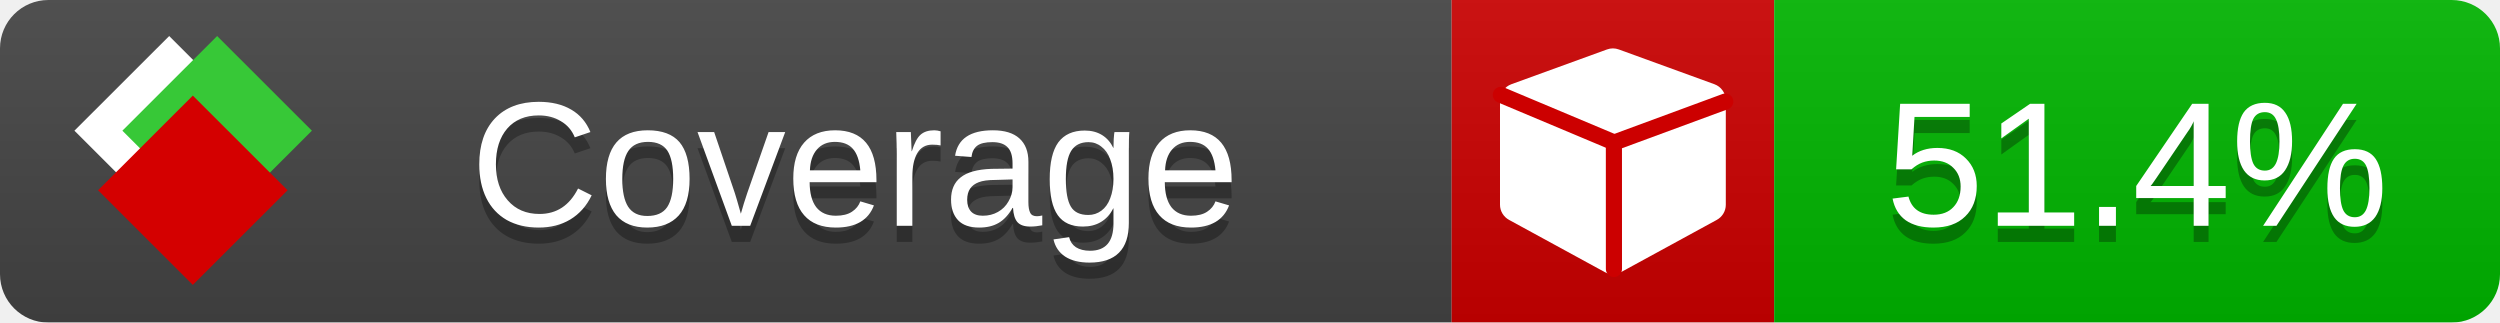
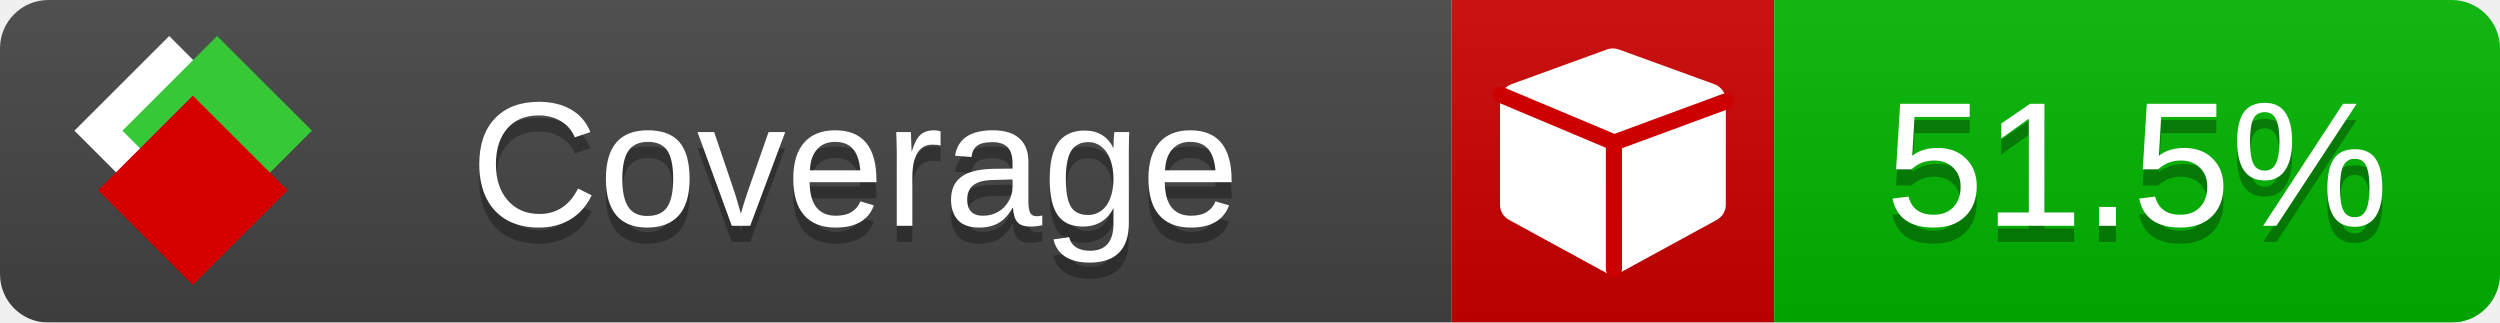
<svg xmlns="http://www.w3.org/2000/svg" xmlns:xlink="http://www.w3.org/1999/xlink" width="155" height="20">
  <style type="text/css">
          
            @keyframes fade1 {
                0% { visibility: visible; opacity: 1; }
               23% { visibility: visible; opacity: 1; }
               25% { visibility: hidden; opacity: 0; }
               48% { visibility: hidden; opacity: 0; }
               50% { visibility: hidden; opacity: 0; }
               73% { visibility: hidden; opacity: 0; }
               75% { visibility: hidden; opacity: 0; }
               98% { visibility: hidden; opacity: 0; }
              100% { visibility: visible; opacity: 1; }
            }
            @keyframes fade2 {
                0% { visibility: hidden; opacity: 0; }
               23% { visibility: hidden; opacity: 0; }
               25% { visibility: visible; opacity: 1; }
               48% { visibility: visible; opacity: 1; }
               50% { visibility: hidden; opacity: 0; }
               73% { visibility: hidden; opacity: 0; }
               75% { visibility: hidden; opacity: 0; }
               98% { visibility: hidden; opacity: 0; }
              100% { visibility: hidden; opacity: 0; }
            }
            @keyframes fade3 {
                0% { visibility: hidden; opacity: 0; }
               23% { visibility: hidden; opacity: 0; }
               25% { visibility: hidden; opacity: 0; }
               48% { visibility: hidden; opacity: 0; }
               50% { visibility: visible; opacity: 1; }
               73% { visibility: visible; opacity: 1; }
               75% { visibility: hidden; opacity: 0; }
               98% { visibility: hidden; opacity: 0; }
              100% { visibility: hidden; opacity: 0; }
            }
            @keyframes fade4 {
                0% { visibility: hidden; opacity: 0; }
               23% { visibility: hidden; opacity: 0; }
               25% { visibility: hidden; opacity: 0; }
               48% { visibility: hidden; opacity: 0; }
               50% { visibility: hidden; opacity: 0; }
               73% { visibility: hidden; opacity: 0; }
               75% { visibility: visible; opacity: 1; }
               98% { visibility: visible; opacity: 1; }
              100% { visibility: hidden; opacity: 0; }
            }
            .linecoverage {
                animation-duration: 15s;
                animation-name: fade1;
                animation-iteration-count: infinite;
            }
            .branchcoverage {
                animation-duration: 15s;
                animation-name: fade2;
                animation-iteration-count: infinite;
            }
            .methodcoverage {
                animation-duration: 15s;
                animation-name: fade3;
                animation-iteration-count: infinite;
            }
            .fullmethodcoverage {
                animation-duration: 15s;
                animation-name: fade4;
                animation-iteration-count: infinite;
            }
          
    </style>
  <defs>
    <linearGradient id="gradient" x2="0" y2="100%">
      <stop offset="0" stop-color="#bbb" stop-opacity=".1" />
      <stop offset="1" stop-opacity=".1" />
    </linearGradient>
    <linearGradient id="c">
      <stop offset="0" stop-color="#d40000" />
      <stop offset="1" stop-color="#ff2a2a" />
    </linearGradient>
    <linearGradient id="a">
      <stop offset="0" stop-color="#e0e0de" />
      <stop offset="1" stop-color="#fff" />
    </linearGradient>
    <linearGradient id="b">
      <stop offset="0" stop-color="#37c837" />
      <stop offset="1" stop-color="#217821" />
    </linearGradient>
    <linearGradient xlink:href="#a" id="e" x1="106.44" x2="69.96" y1="-11.96" y2="-46.84" gradientTransform="matrix(-.8426 -.00045 -.00045 -.8426 -94.27 -75.82)" gradientUnits="userSpaceOnUse" />
    <linearGradient xlink:href="#b" id="f" x1="56.19" x2="77.97" y1="-23.45" y2="10.62" gradientTransform="matrix(.8426 .00045 .00045 .8426 94.27 75.82)" gradientUnits="userSpaceOnUse" />
    <linearGradient xlink:href="#c" id="g" x1="79.98" x2="132.9" y1="10.79" y2="10.79" gradientTransform="matrix(.8426 .00045 .00045 .8426 94.27 75.82)" gradientUnits="userSpaceOnUse" />
    <mask id="mask">
      <rect width="155" height="20" rx="3" fill="#fff" />
    </mask>
    <g id="icon" transform="matrix(.04486 0 0 .04481 -.48 -.63)">
      <rect width="52.92" height="52.92" x="-109.72" y="-27.13" fill="url(#e)" transform="rotate(-135)" />
      <rect width="52.92" height="52.92" x="70.19" y="-39.18" fill="url(#f)" transform="rotate(45)" />
      <rect width="52.92" height="52.92" x="80.05" y="-15.74" fill="url(#g)" transform="rotate(45)" />
    </g>
  </defs>
  <g mask="url(#mask)">
    <rect x="0" y="0" width="90" height="20" fill="#444" />
    <rect x="90" y="0" width="20" height="20" fill="#c00" />
    <rect x="110" y="0" width="45" height="20" fill="#00B600" />
    <rect x="0" y="0" width="155" height="20" fill="url(#gradient)" />
  </g>
  <g>
    <path class="" fill="#fff" d="m 107,6.231 v 6.462 c 0,0.196 -0.051,0.379 -0.151,0.547 -0.101,0.168 -0.238,0.3 -0.412,0.395 l -5.923,3.231 c -0.157,0.09 -0.328,0.135 -0.513,0.135 -0.185,0 -0.356,-0.045 -0.513,-0.135 l -5.923,-3.231 C 93.39,13.539 93.252,13.407 93.151,13.239 93.05,13.071 93,12.889 93,12.692 v -6.462 c 0,-0.224 0.065,-0.429 0.194,-0.614 0.129,-0.185 0.3,-0.317 0.513,-0.395 l 5.923,-2.154 c 0.123,-0.045 0.247,-0.067 0.37,-0.067 0.123,0 0.247,0.022 0.37,0.067 l 5.923,2.154 c 0.213,0.079 0.384,0.21 0.513,0.395 0.129,0.185 0.194,0.39 0.194,0.614 z" />
    <path class="" style="fill:none;stroke:#cc0000;stroke-width:1;stroke-linecap:round;stroke-dasharray:none;stroke-opacity:1" d="m 100.064,16.677 -0.002,-7.833 6.906,-2.547" />
    <path class="" style="fill:none;stroke:#cc0000;stroke-width:1;stroke-linecap:round;stroke-dasharray:none;stroke-opacity:1" d="M 99.914,8.765 93.052,5.882" />
  </g>
  <g fill="#fff" text-anchor="middle" font-family="Verdana,Arial,Geneva,sans-serif" font-size="11">
    <a xlink:href="https://github.com/danielpalme/ReportGenerator" target="_top">
      <use xlink:href="#icon" transform="translate(3,1) scale(3.5)" />
    </a>
    <text x="53" y="15" fill="#010101" fill-opacity=".3">Coverage</text>
    <text x="53" y="14" fill="#fff">Coverage</text>
-     <text class="" x="132.5" y="15" fill="#010101" fill-opacity=".3">51.4%</text>
-     <text class="" x="132.5" y="14">51.4%</text>
+     <text class="" x="132.5" y="15" fill="#010101" fill-opacity=".3">51.5%</text>
+     <text class="" x="132.5" y="14">51.5%</text>
  </g>
  <g>
    <rect class="" x="90" y="0" width="65" height="20" fill-opacity="0" />
  </g>
</svg>
